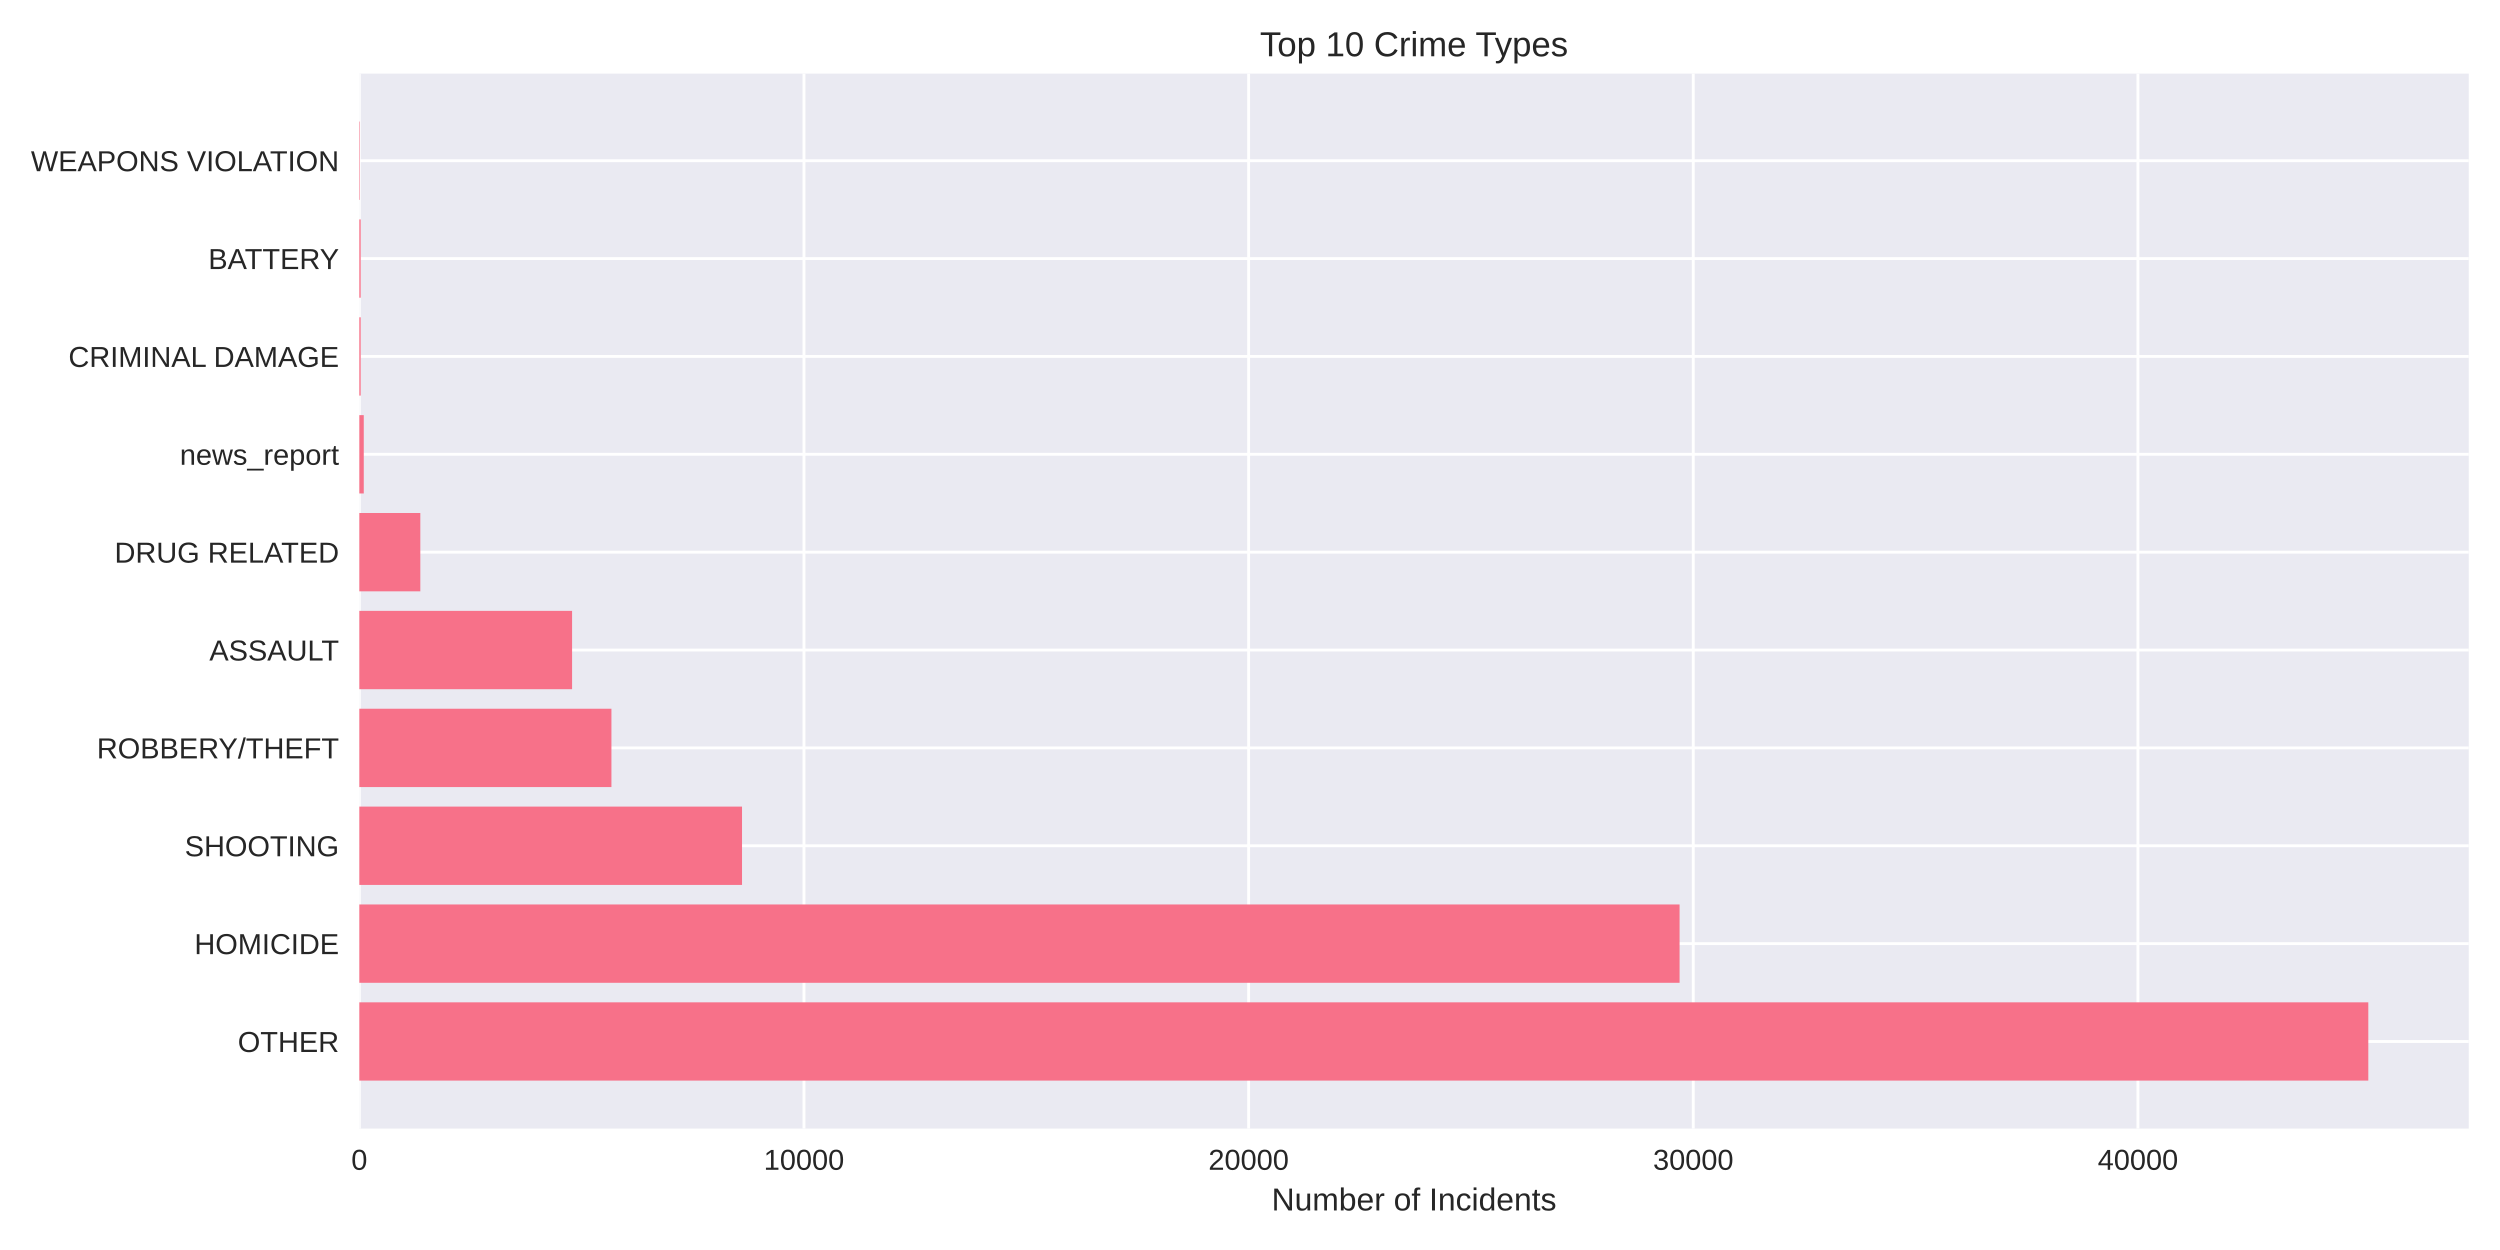
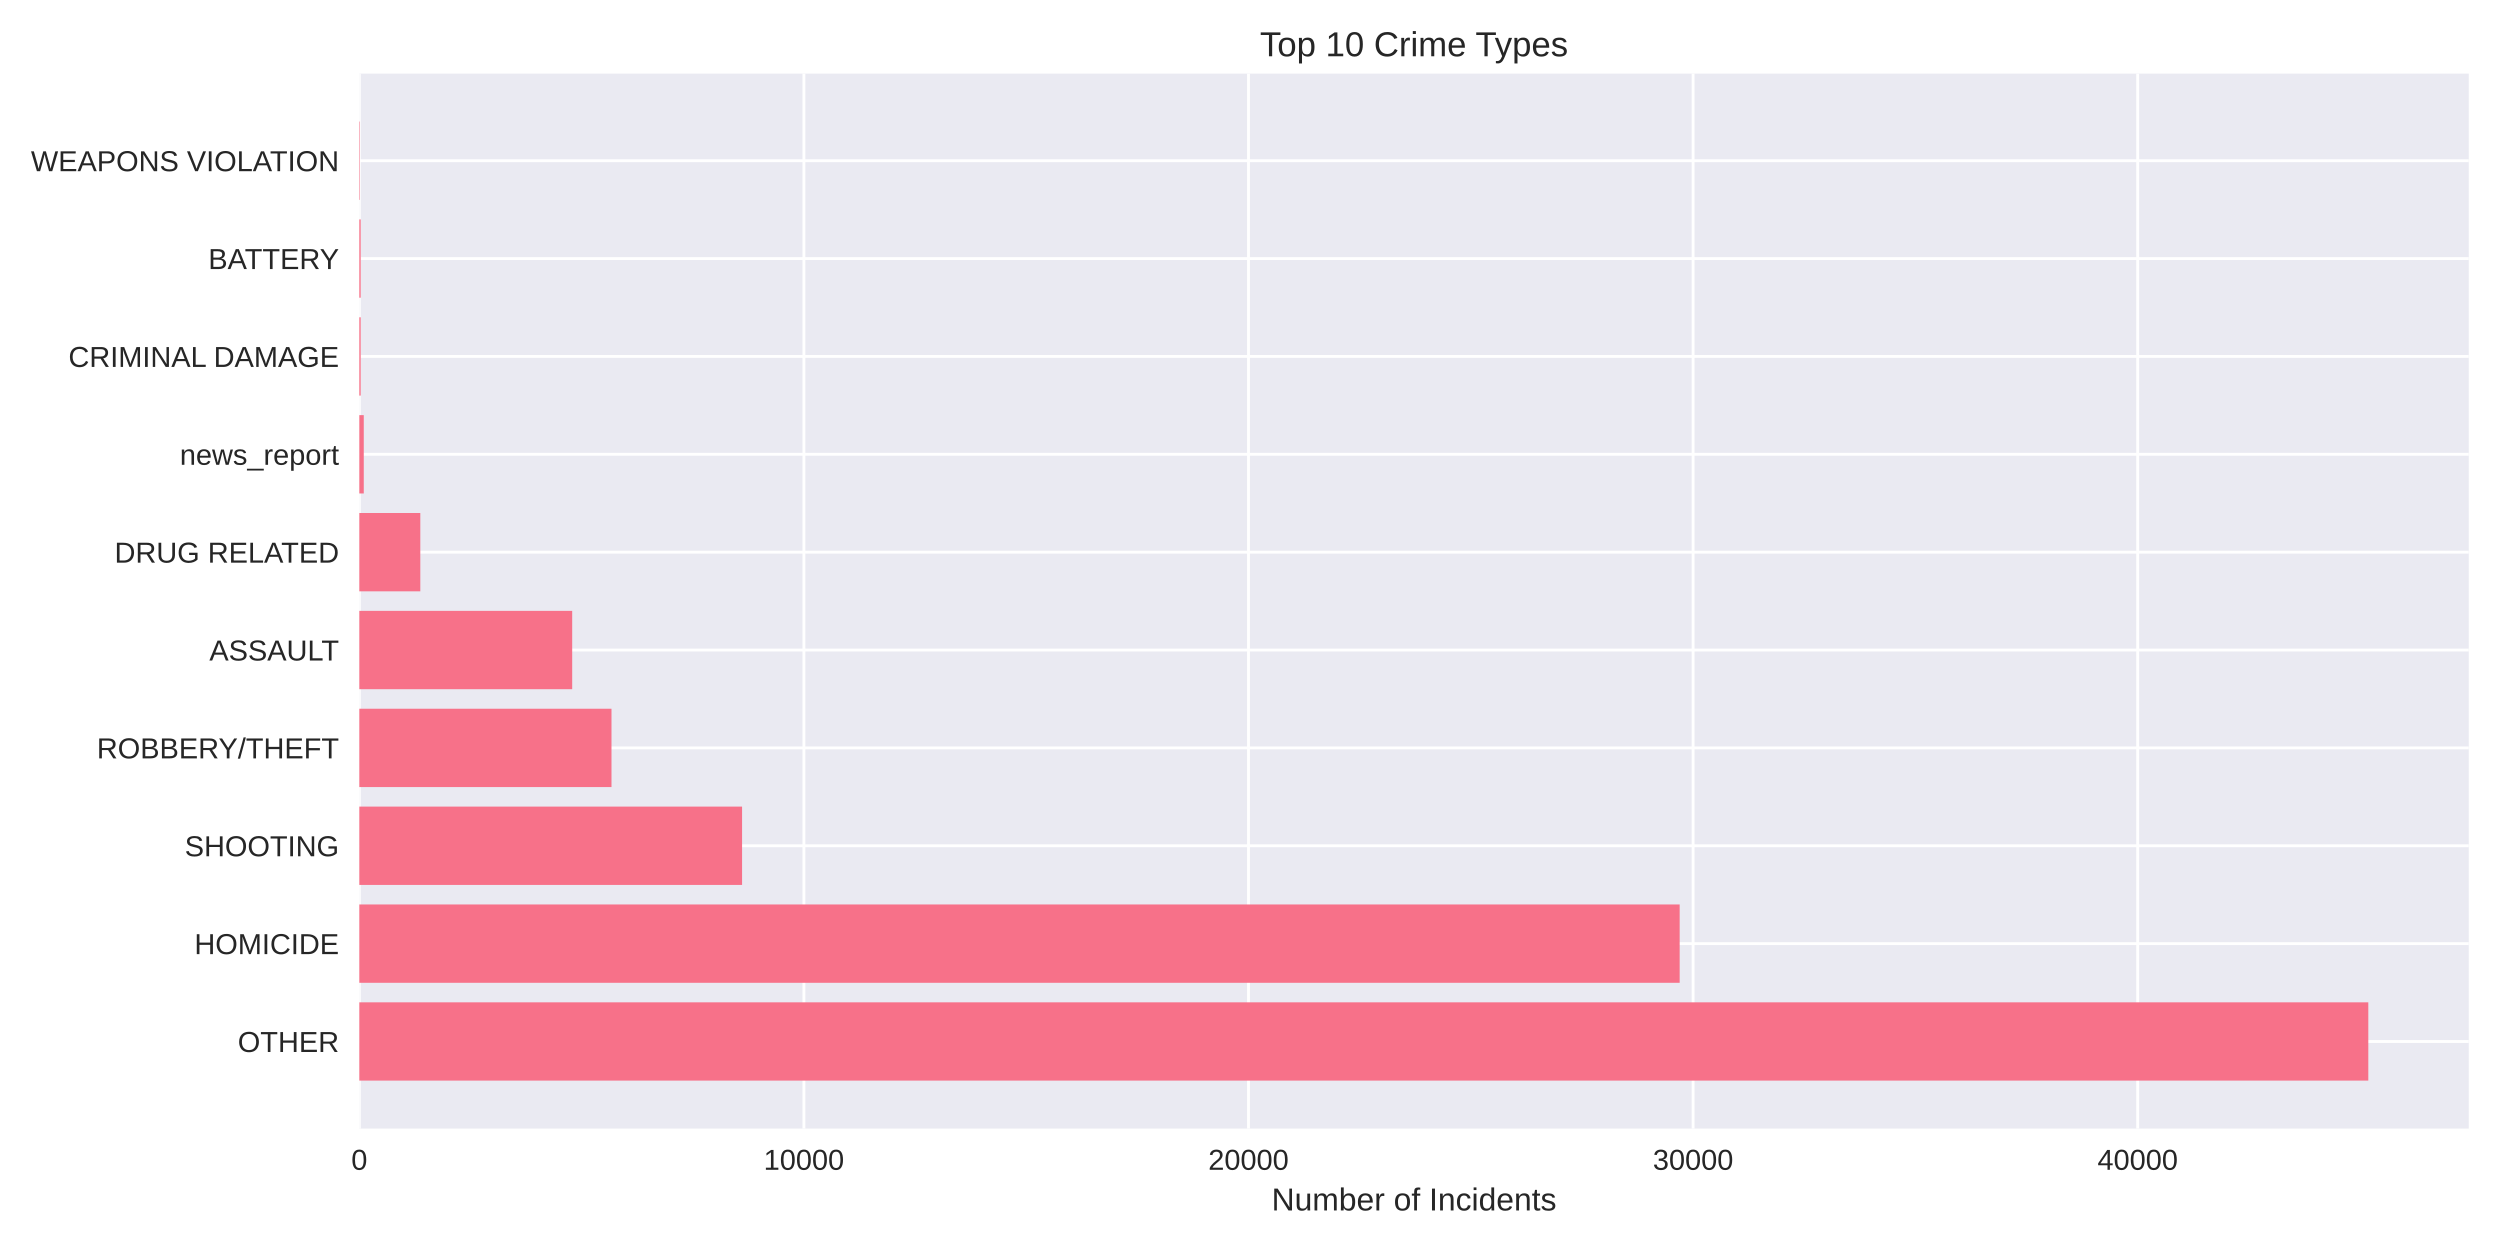
<svg xmlns="http://www.w3.org/2000/svg" width="864pt" height="432pt" viewBox="0 0 864 432" version="1.1">
  <defs>
    <style type="text/css">*{stroke-linejoin: round; stroke-linecap: butt}</style>
  </defs>
  <g id="figure_1">
    <g id="patch_1">
      <path d="M 0 432  L 864 432  L 864 0  L 0 0  z " style="fill: #ffffff" />
    </g>
    <g id="axes_1">
      <g id="patch_2">
        <path d="M 124.18 390.04  L 853.2 390.04  L 853.2 25.44  L 124.18 25.44  z " style="fill: #eaeaf2" />
      </g>
      <g id="matplotlib.axis_1">
        <g id="xtick_1">
          <g id="line2d_1">
-             <path d="M 124.18 390.04  L 124.18 25.44  " clip-path="url(#p3cf7df323e)" style="fill: none; stroke: #ffffff; stroke-linecap: round" />
+             <path d="M 124.18 390.04  L 124.18 25.44  " clip-path="url(#pfebb67423f)" style="fill: none; stroke: #ffffff; stroke-linecap: round" />
          </g>
          <g id="line2d_2" />
          <g id="text_1">
            <text style="fill: #262626; font: 10px 'Arial', 'Liberation Sans', 'DejaVu Sans', 'Bitstream Vera Sans', sans-serif; text-anchor: middle" x="124.18" y="404.287" transform="rotate(-0 124.18 404.2869)">0</text>
          </g>
        </g>
        <g id="xtick_2">
          <g id="line2d_3">
-             <path d="M 277.852 390.04  L 277.852 25.44  " clip-path="url(#p3cf7df323e)" style="fill: none; stroke: #ffffff; stroke-linecap: round" />
+             <path d="M 277.831 390.04  L 277.831 25.44  " clip-path="url(#pfebb67423f)" style="fill: none; stroke: #ffffff; stroke-linecap: round" />
          </g>
          <g id="line2d_4" />
          <g id="text_2">
-             <text style="fill: #262626; font: 10px 'Arial', 'Liberation Sans', 'DejaVu Sans', 'Bitstream Vera Sans', sans-serif; text-anchor: middle" x="277.852" y="404.287" transform="rotate(-0 277.8518 404.2869)">10000</text>
+             <text style="fill: #262626; font: 10px 'Arial', 'Liberation Sans', 'DejaVu Sans', 'Bitstream Vera Sans', sans-serif; text-anchor: middle" x="277.831" y="404.287" transform="rotate(-0 277.8314 404.2869)">10000</text>
          </g>
        </g>
        <g id="xtick_3">
          <g id="line2d_5">
-             <path d="M 431.524 390.04  L 431.524 25.44  " clip-path="url(#p3cf7df323e)" style="fill: none; stroke: #ffffff; stroke-linecap: round" />
+             <path d="M 431.483 390.04  L 431.483 25.44  " clip-path="url(#pfebb67423f)" style="fill: none; stroke: #ffffff; stroke-linecap: round" />
          </g>
          <g id="line2d_6" />
          <g id="text_3">
-             <text style="fill: #262626; font: 10px 'Arial', 'Liberation Sans', 'DejaVu Sans', 'Bitstream Vera Sans', sans-serif; text-anchor: middle" x="431.524" y="404.287" transform="rotate(-0 431.5237 404.2869)">20000</text>
+             <text style="fill: #262626; font: 10px 'Arial', 'Liberation Sans', 'DejaVu Sans', 'Bitstream Vera Sans', sans-serif; text-anchor: middle" x="431.483" y="404.287" transform="rotate(-0 431.4829 404.2869)">20000</text>
          </g>
        </g>
        <g id="xtick_4">
          <g id="line2d_7">
-             <path d="M 585.196 390.04  L 585.196 25.44  " clip-path="url(#p3cf7df323e)" style="fill: none; stroke: #ffffff; stroke-linecap: round" />
+             <path d="M 585.134 390.04  L 585.134 25.44  " clip-path="url(#pfebb67423f)" style="fill: none; stroke: #ffffff; stroke-linecap: round" />
          </g>
          <g id="line2d_8" />
          <g id="text_4">
-             <text style="fill: #262626; font: 10px 'Arial', 'Liberation Sans', 'DejaVu Sans', 'Bitstream Vera Sans', sans-serif; text-anchor: middle" x="585.196" y="404.287" transform="rotate(-0 585.1955 404.2869)">30000</text>
+             <text style="fill: #262626; font: 10px 'Arial', 'Liberation Sans', 'DejaVu Sans', 'Bitstream Vera Sans', sans-serif; text-anchor: middle" x="585.134" y="404.287" transform="rotate(-0 585.1343 404.2869)">30000</text>
          </g>
        </g>
        <g id="xtick_5">
          <g id="line2d_9">
-             <path d="M 738.867 390.04  L 738.867 25.44  " clip-path="url(#p3cf7df323e)" style="fill: none; stroke: #ffffff; stroke-linecap: round" />
+             <path d="M 738.786 390.04  L 738.786 25.44  " clip-path="url(#pfebb67423f)" style="fill: none; stroke: #ffffff; stroke-linecap: round" />
          </g>
          <g id="line2d_10" />
          <g id="text_5">
-             <text style="fill: #262626; font: 10px 'Arial', 'Liberation Sans', 'DejaVu Sans', 'Bitstream Vera Sans', sans-serif; text-anchor: middle" x="738.867" y="404.287" transform="rotate(-0 738.8674 404.2869)">40000</text>
+             <text style="fill: #262626; font: 10px 'Arial', 'Liberation Sans', 'DejaVu Sans', 'Bitstream Vera Sans', sans-serif; text-anchor: middle" x="738.786" y="404.287" transform="rotate(-0 738.7858 404.2869)">40000</text>
          </g>
        </g>
        <g id="text_6">
          <text style="fill: #262626; font: 11px 'Arial', 'Liberation Sans', 'DejaVu Sans', 'Bitstream Vera Sans', sans-serif; text-anchor: middle" x="488.69" y="418.333" transform="rotate(-0 488.69 418.3334)">Number of Incidents</text>
        </g>
      </g>
      <g id="matplotlib.axis_2">
        <g id="ytick_1">
          <g id="line2d_11">
-             <path d="M 124.18 359.939  L 853.2 359.939  " clip-path="url(#p3cf7df323e)" style="fill: none; stroke: #ffffff; stroke-linecap: round" />
+             <path d="M 124.18 359.939  L 853.2 359.939  " clip-path="url(#pfebb67423f)" style="fill: none; stroke: #ffffff; stroke-linecap: round" />
          </g>
          <g id="line2d_12" />
          <g id="text_7">
            <text style="fill: #262626; font: 10px 'Arial', 'Liberation Sans', 'DejaVu Sans', 'Bitstream Vera Sans', sans-serif; text-anchor: end" x="117.18" y="363.562" transform="rotate(-0 117.18 363.562)">OTHER</text>
          </g>
        </g>
        <g id="ytick_2">
          <g id="line2d_13">
-             <path d="M 124.18 326.117  L 853.2 326.117  " clip-path="url(#p3cf7df323e)" style="fill: none; stroke: #ffffff; stroke-linecap: round" />
+             <path d="M 124.18 326.117  L 853.2 326.117  " clip-path="url(#pfebb67423f)" style="fill: none; stroke: #ffffff; stroke-linecap: round" />
          </g>
          <g id="line2d_14" />
          <g id="text_8">
            <text style="fill: #262626; font: 10px 'Arial', 'Liberation Sans', 'DejaVu Sans', 'Bitstream Vera Sans', sans-serif; text-anchor: end" x="117.18" y="329.74" transform="rotate(-0 117.18 329.7401)">HOMICIDE</text>
          </g>
        </g>
        <g id="ytick_3">
          <g id="line2d_15">
-             <path d="M 124.18 292.295  L 853.2 292.295  " clip-path="url(#p3cf7df323e)" style="fill: none; stroke: #ffffff; stroke-linecap: round" />
+             <path d="M 124.18 292.295  L 853.2 292.295  " clip-path="url(#pfebb67423f)" style="fill: none; stroke: #ffffff; stroke-linecap: round" />
          </g>
          <g id="line2d_16" />
          <g id="text_9">
            <text style="fill: #262626; font: 10px 'Arial', 'Liberation Sans', 'DejaVu Sans', 'Bitstream Vera Sans', sans-serif; text-anchor: end" x="117.18" y="295.918" transform="rotate(-0 117.18 295.9182)">SHOOTING</text>
          </g>
        </g>
        <g id="ytick_4">
          <g id="line2d_17">
-             <path d="M 124.18 258.473  L 853.2 258.473  " clip-path="url(#p3cf7df323e)" style="fill: none; stroke: #ffffff; stroke-linecap: round" />
+             <path d="M 124.18 258.473  L 853.2 258.473  " clip-path="url(#pfebb67423f)" style="fill: none; stroke: #ffffff; stroke-linecap: round" />
          </g>
          <g id="line2d_18" />
          <g id="text_10">
            <text style="fill: #262626; font: 10px 'Arial', 'Liberation Sans', 'DejaVu Sans', 'Bitstream Vera Sans', sans-serif; text-anchor: end" x="117.18" y="262.096" transform="rotate(-0 117.18 262.0963)">ROBBERY/THEFT</text>
          </g>
        </g>
        <g id="ytick_5">
          <g id="line2d_19">
-             <path d="M 124.18 224.651  L 853.2 224.651  " clip-path="url(#p3cf7df323e)" style="fill: none; stroke: #ffffff; stroke-linecap: round" />
+             <path d="M 124.18 224.651  L 853.2 224.651  " clip-path="url(#pfebb67423f)" style="fill: none; stroke: #ffffff; stroke-linecap: round" />
          </g>
          <g id="line2d_20" />
          <g id="text_11">
            <text style="fill: #262626; font: 10px 'Arial', 'Liberation Sans', 'DejaVu Sans', 'Bitstream Vera Sans', sans-serif; text-anchor: end" x="117.18" y="228.274" transform="rotate(-0 117.18 228.2744)">ASSAULT</text>
          </g>
        </g>
        <g id="ytick_6">
          <g id="line2d_21">
-             <path d="M 124.18 190.829  L 853.2 190.829  " clip-path="url(#p3cf7df323e)" style="fill: none; stroke: #ffffff; stroke-linecap: round" />
+             <path d="M 124.18 190.829  L 853.2 190.829  " clip-path="url(#pfebb67423f)" style="fill: none; stroke: #ffffff; stroke-linecap: round" />
          </g>
          <g id="line2d_22" />
          <g id="text_12">
            <text style="fill: #262626; font: 10px 'Arial', 'Liberation Sans', 'DejaVu Sans', 'Bitstream Vera Sans', sans-serif; text-anchor: end" x="117.18" y="194.452" transform="rotate(-0 117.18 194.4525)">DRUG RELATED</text>
          </g>
        </g>
        <g id="ytick_7">
          <g id="line2d_23">
-             <path d="M 124.18 157.007  L 853.2 157.007  " clip-path="url(#p3cf7df323e)" style="fill: none; stroke: #ffffff; stroke-linecap: round" />
+             <path d="M 124.18 157.007  L 853.2 157.007  " clip-path="url(#pfebb67423f)" style="fill: none; stroke: #ffffff; stroke-linecap: round" />
          </g>
          <g id="line2d_24" />
          <g id="text_13">
            <text style="fill: #262626; font: 10px 'Arial', 'Liberation Sans', 'DejaVu Sans', 'Bitstream Vera Sans', sans-serif; text-anchor: end" x="117.18" y="160.631" transform="rotate(-0 117.18 160.6306)">news_report</text>
          </g>
        </g>
        <g id="ytick_8">
          <g id="line2d_25">
-             <path d="M 124.18 123.185  L 853.2 123.185  " clip-path="url(#p3cf7df323e)" style="fill: none; stroke: #ffffff; stroke-linecap: round" />
+             <path d="M 124.18 123.185  L 853.2 123.185  " clip-path="url(#pfebb67423f)" style="fill: none; stroke: #ffffff; stroke-linecap: round" />
          </g>
          <g id="line2d_26" />
          <g id="text_14">
            <text style="fill: #262626; font: 10px 'Arial', 'Liberation Sans', 'DejaVu Sans', 'Bitstream Vera Sans', sans-serif; text-anchor: end" x="117.18" y="126.809" transform="rotate(-0 117.18 126.8087)">CRIMINAL DAMAGE</text>
          </g>
        </g>
        <g id="ytick_9">
          <g id="line2d_27">
-             <path d="M 124.18 89.363  L 853.2 89.363  " clip-path="url(#p3cf7df323e)" style="fill: none; stroke: #ffffff; stroke-linecap: round" />
+             <path d="M 124.18 89.363  L 853.2 89.363  " clip-path="url(#pfebb67423f)" style="fill: none; stroke: #ffffff; stroke-linecap: round" />
          </g>
          <g id="line2d_28" />
          <g id="text_15">
            <text style="fill: #262626; font: 10px 'Arial', 'Liberation Sans', 'DejaVu Sans', 'Bitstream Vera Sans', sans-serif; text-anchor: end" x="117.18" y="92.987" transform="rotate(-0 117.18 92.98681)">BATTERY</text>
          </g>
        </g>
        <g id="ytick_10">
          <g id="line2d_29">
-             <path d="M 124.18 55.541  L 853.2 55.541  " clip-path="url(#p3cf7df323e)" style="fill: none; stroke: #ffffff; stroke-linecap: round" />
+             <path d="M 124.18 55.541  L 853.2 55.541  " clip-path="url(#pfebb67423f)" style="fill: none; stroke: #ffffff; stroke-linecap: round" />
          </g>
          <g id="line2d_30" />
          <g id="text_16">
            <text style="fill: #262626; font: 10px 'Arial', 'Liberation Sans', 'DejaVu Sans', 'Bitstream Vera Sans', sans-serif; text-anchor: end" x="117.18" y="59.165" transform="rotate(-0 117.18 59.16492)">WEAPONS VIOLATION</text>
          </g>
        </g>
      </g>
      <g id="patch_3">
-         <path d="M 124.18 373.467  L 818.485 373.467  L 818.485 346.41  L 124.18 346.41  z " clip-path="url(#p3cf7df323e)" style="fill: #f77189" />
+         <path d="M 124.18 373.467  L 818.485 373.467  L 818.485 346.41  L 124.18 346.41  z " clip-path="url(#pfebb67423f)" style="fill: #f77189" />
      </g>
      <g id="patch_4">
-         <path d="M 124.18 339.645  L 580.462 339.645  L 580.462 312.588  L 124.18 312.588  z " clip-path="url(#p3cf7df323e)" style="fill: #f77189" />
+         <path d="M 124.18 339.645  L 580.494 339.645  L 580.494 312.588  L 124.18 312.588  z " clip-path="url(#pfebb67423f)" style="fill: #f77189" />
      </g>
      <g id="patch_5">
-         <path d="M 124.18 305.823  L 256.445 305.823  L 256.445 278.766  L 124.18 278.766  z " clip-path="url(#p3cf7df323e)" style="fill: #f77189" />
+         <path d="M 124.18 305.823  L 256.459 305.823  L 256.459 278.766  L 124.18 278.766  z " clip-path="url(#pfebb67423f)" style="fill: #f77189" />
      </g>
      <g id="patch_6">
-         <path d="M 124.18 272.002  L 211.312 272.002  L 211.312 244.944  L 124.18 244.944  z " clip-path="url(#p3cf7df323e)" style="fill: #f77189" />
+         <path d="M 124.18 272.002  L 211.331 272.002  L 211.331 244.944  L 124.18 244.944  z " clip-path="url(#pfebb67423f)" style="fill: #f77189" />
      </g>
      <g id="patch_7">
-         <path d="M 124.18 238.18  L 197.712 238.18  L 197.712 211.122  L 124.18 211.122  z " clip-path="url(#p3cf7df323e)" style="fill: #f77189" />
+         <path d="M 124.18 238.18  L 197.748 238.18  L 197.748 211.122  L 124.18 211.122  z " clip-path="url(#pfebb67423f)" style="fill: #f77189" />
      </g>
      <g id="patch_8">
-         <path d="M 124.18 204.358  L 145.264 204.358  L 145.264 177.3  L 124.18 177.3  z " clip-path="url(#p3cf7df323e)" style="fill: #f77189" />
+         <path d="M 124.18 204.358  L 145.261 204.358  L 145.261 177.3  L 124.18 177.3  z " clip-path="url(#pfebb67423f)" style="fill: #f77189" />
      </g>
      <g id="patch_9">
-         <path d="M 124.18 170.536  L 125.717 170.536  L 125.717 143.478  L 124.18 143.478  z " clip-path="url(#p3cf7df323e)" style="fill: #f77189" />
+         <path d="M 124.18 170.536  L 125.717 170.536  L 125.717 143.478  L 124.18 143.478  z " clip-path="url(#pfebb67423f)" style="fill: #f77189" />
      </g>
      <g id="patch_10">
-         <path d="M 124.18 136.714  L 124.656 136.714  L 124.656 109.657  L 124.18 109.657  z " clip-path="url(#p3cf7df323e)" style="fill: #f77189" />
+         <path d="M 124.18 136.714  L 124.656 136.714  L 124.656 109.657  L 124.18 109.657  z " clip-path="url(#pfebb67423f)" style="fill: #f77189" />
      </g>
      <g id="patch_11">
-         <path d="M 124.18 102.892  L 124.656 102.892  L 124.656 75.835  L 124.18 75.835  z " clip-path="url(#p3cf7df323e)" style="fill: #f77189" />
+         <path d="M 124.18 102.892  L 124.656 102.892  L 124.656 75.835  L 124.18 75.835  z " clip-path="url(#pfebb67423f)" style="fill: #f77189" />
      </g>
      <g id="patch_12">
-         <path d="M 124.18 69.07  L 124.349 69.07  L 124.349 42.013  L 124.18 42.013  z " clip-path="url(#p3cf7df323e)" style="fill: #f77189" />
+         <path d="M 124.18 69.07  L 124.349 69.07  L 124.349 42.013  L 124.18 42.013  z " clip-path="url(#pfebb67423f)" style="fill: #f77189" />
      </g>
      <g id="patch_13">
        <path d="M 124.18 390.04  L 124.18 25.44  " style="fill: none" />
      </g>
      <g id="patch_14">
        <path d="M 853.2 390.04  L 853.2 25.44  " style="fill: none" />
      </g>
      <g id="patch_15">
        <path d="M 124.18 390.04  L 853.2 390.04  " style="fill: none" />
      </g>
      <g id="patch_16">
        <path d="M 124.18 25.44  L 853.2 25.44  " style="fill: none" />
      </g>
      <g id="text_17">
        <text style="fill: #262626; font: 12px 'Arial', 'Liberation Sans', 'DejaVu Sans', 'Bitstream Vera Sans', sans-serif; text-anchor: middle" x="488.69" y="19.44" transform="rotate(-0 488.69 19.44)">Top 10 Crime Types</text>
      </g>
    </g>
  </g>
  <defs>
-     <clipPath id="p3cf7df323e">
+     <clipPath id="pfebb67423f">
      <rect x="124.18" y="25.44" width="729.02" height="364.6" />
    </clipPath>
  </defs>
</svg>
